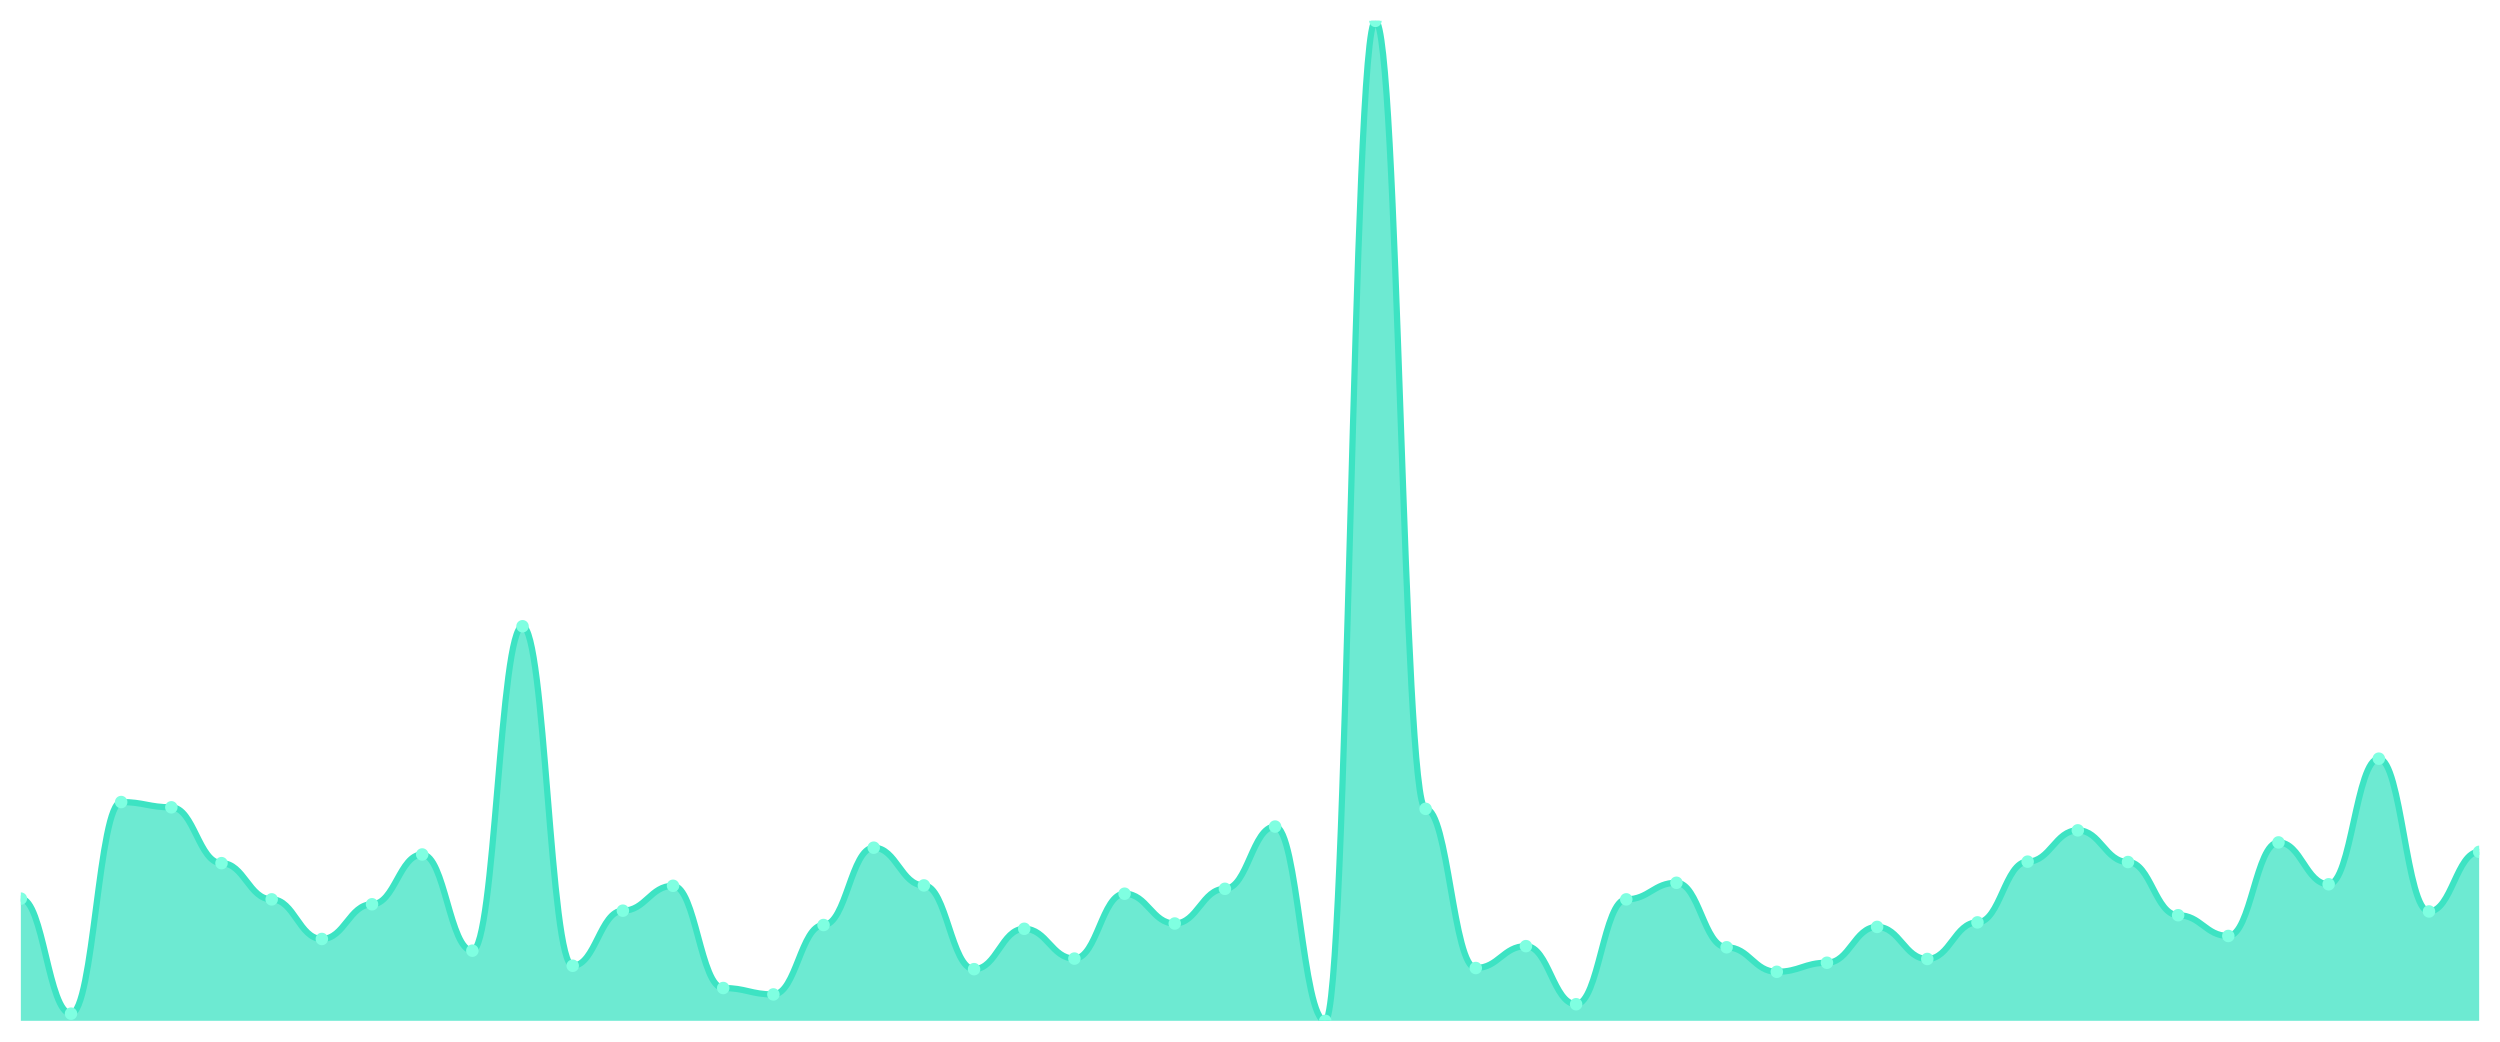
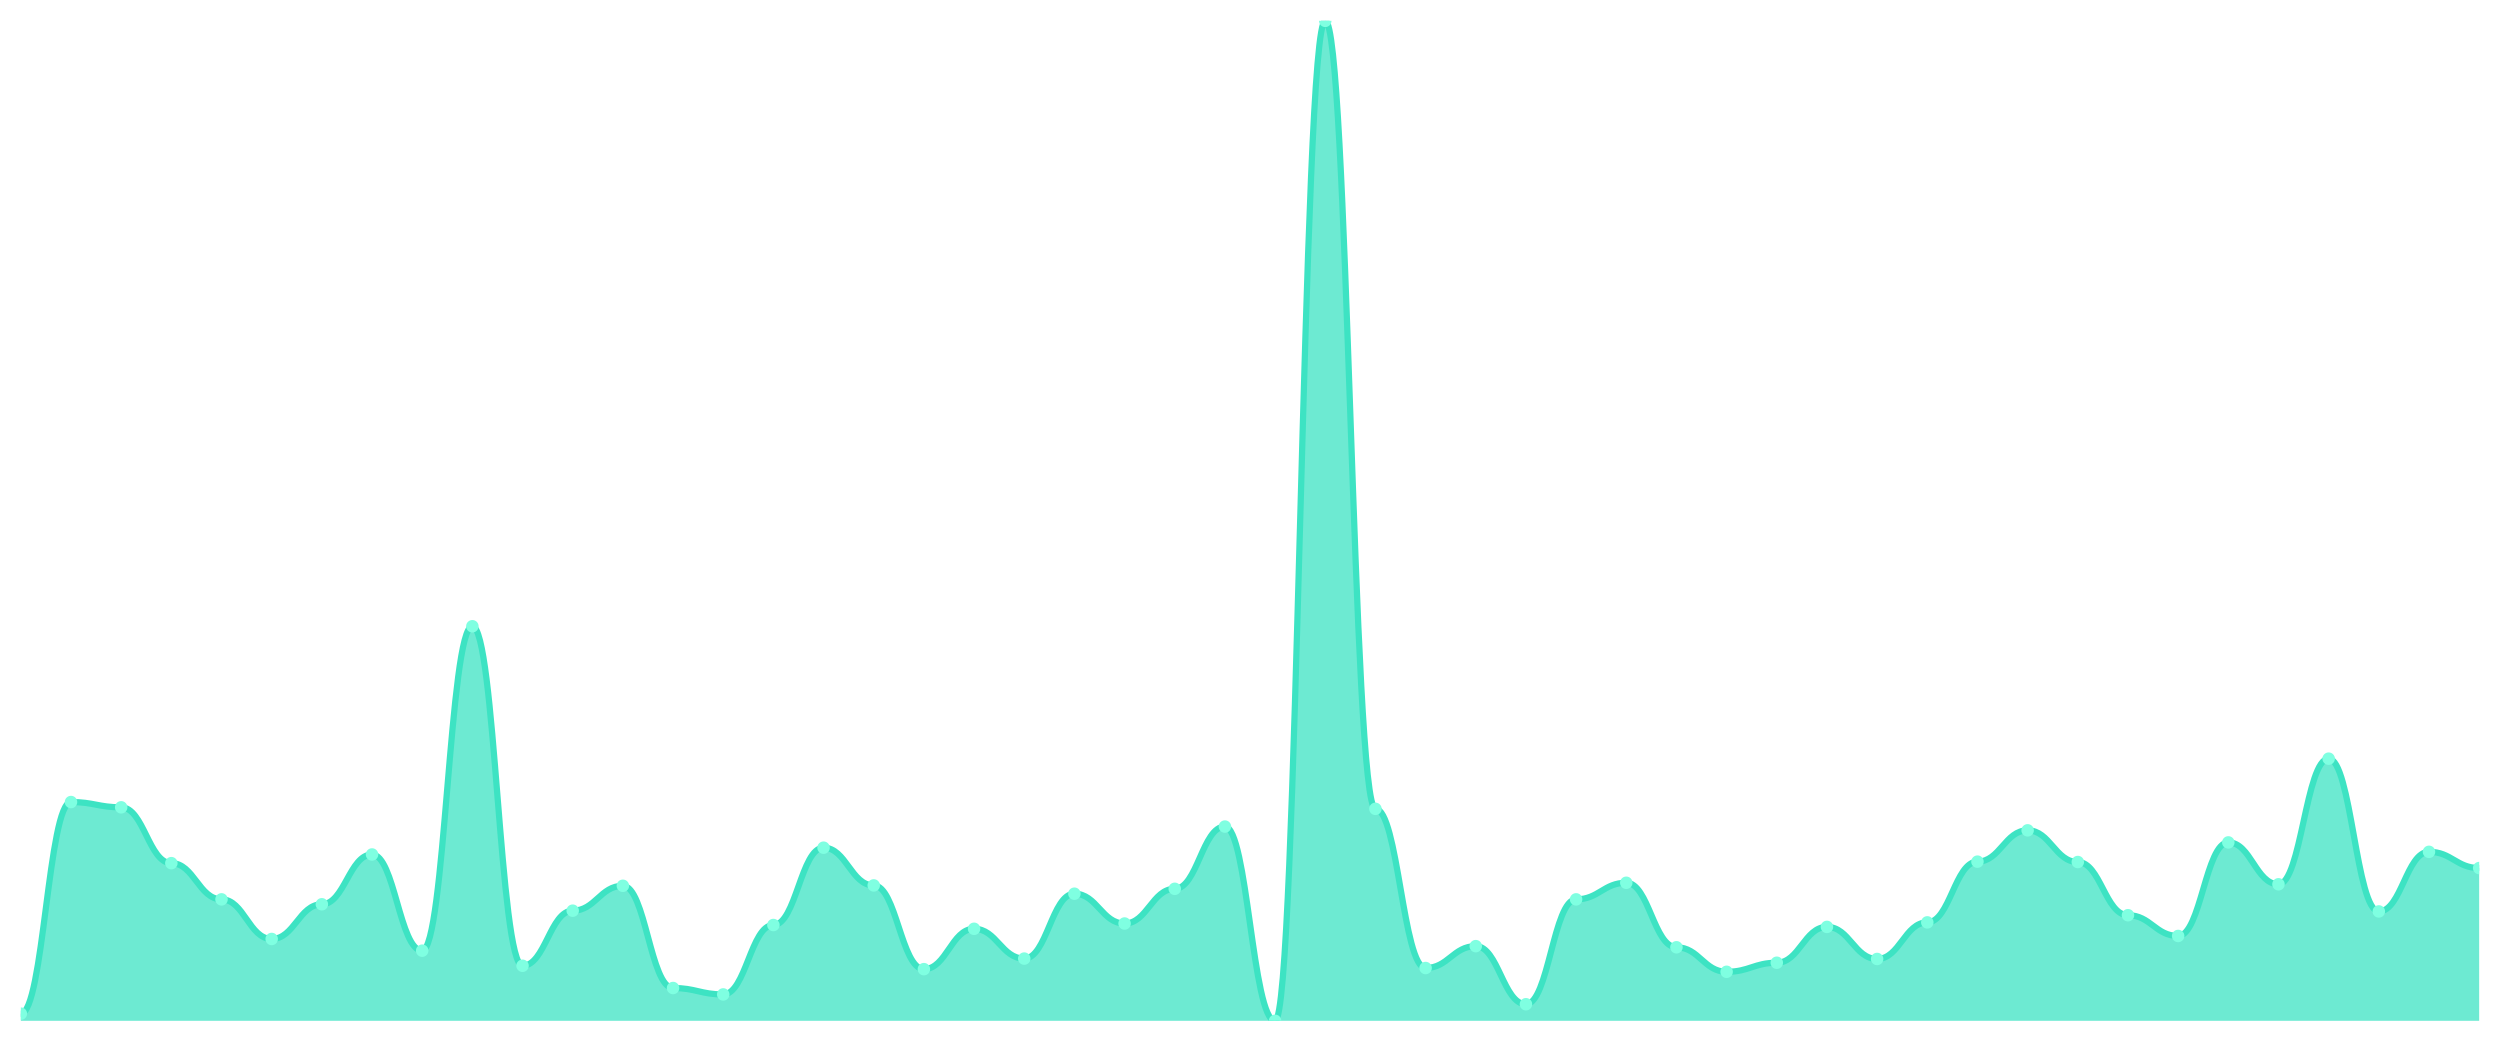
<svg xmlns="http://www.w3.org/2000/svg" viewBox="0 0 1200 500" width="1200" height="500">
  <defs>
    <clipPath id="c">
      <rect x="10" y="10" width="1180" height="480" />
    </clipPath>
  </defs>
  <rect width="1200" height="500" fill="none" />
  <g clip-path="url(#c)">
-     <path d="M 10,490 L 10,431.335 C 20.837,431.335 23.245,486.56 34.082,486.56 C 44.918,486.56 47.327,384.983 58.163,384.983 C 69,384.983 71.408,387.518 82.245,387.518 C 93.082,387.518 95.49,414.315 106.327,414.315 C 117.163,414.315 119.571,431.697 130.408,431.697 C 141.245,431.697 143.653,450.709 154.49,450.709 C 165.327,450.709 167.735,434.051 178.571,434.051 C 189.408,434.051 191.816,410.151 202.653,410.151 C 213.49,410.151 215.898,456.322 226.735,456.322 C 237.571,456.322 239.98,300.607 250.816,300.607 C 261.653,300.607 264.061,463.565 274.898,463.565 C 285.735,463.565 288.143,437.129 298.98,437.129 C 309.816,437.129 312.224,425.179 323.061,425.179 C 333.898,425.179 336.306,474.247 347.143,474.247 C 357.98,474.247 360.388,477.326 371.224,477.326 C 382.061,477.326 384.469,444.01 395.306,444.01 C 406.143,444.01 408.551,406.892 419.388,406.892 C 430.224,406.892 432.633,424.998 443.469,424.998 C 454.306,424.998 456.714,465.194 467.551,465.194 C 478.388,465.194 480.796,445.82 491.633,445.82 C 502.469,445.82 504.878,460.124 515.714,460.124 C 526.551,460.124 528.959,428.982 539.796,428.982 C 550.633,428.982 553.041,443.286 563.878,443.286 C 574.714,443.286 577.122,426.628 587.959,426.628 C 598.796,426.628 601.204,396.752 612.041,396.752 C 622.878,396.752 625.286,490 636.122,490 C 646.959,490 649.367,10 660.204,10 C 671.041,10 673.449,388.242 684.286,388.242 C 695.122,388.242 697.531,464.651 708.367,464.651 C 719.204,464.651 721.612,454.149 732.449,454.149 C 743.286,454.149 745.694,482.033 756.531,482.033 C 767.367,482.033 769.776,431.697 780.612,431.697 C 791.449,431.697 793.857,423.731 804.694,423.731 C 815.531,423.731 817.939,454.693 828.776,454.693 C 839.612,454.693 842.02,466.462 852.857,466.462 C 863.694,466.462 866.102,462.116 876.939,462.116 C 887.776,462.116 890.184,444.915 901.02,444.915 C 911.857,444.915 914.265,460.306 925.102,460.306 C 935.939,460.306 938.347,442.742 949.184,442.742 C 960.02,442.742 962.429,413.591 973.265,413.591 C 984.102,413.591 986.51,398.563 997.347,398.563 C 1008.184,398.563 1010.592,413.772 1021.429,413.772 C 1032.265,413.772 1034.673,439.302 1045.51,439.302 C 1056.347,439.302 1058.755,449.261 1069.592,449.261 C 1080.429,449.261 1082.837,404.357 1093.673,404.357 C 1104.51,404.357 1106.918,424.455 1117.755,424.455 C 1128.592,424.455 1131,364.161 1141.837,364.161 C 1152.673,364.161 1155.082,437.492 1165.918,437.492 C 1176.755,437.492 1179.163,408.883 1190,408.883 L 1190,490 Z" fill="rgba(61,227,195,0.75)" />
-     <path d="M 10,431.335 C 20.837,431.335 23.245,486.56 34.082,486.56 C 44.918,486.56 47.327,384.983 58.163,384.983 C 69,384.983 71.408,387.518 82.245,387.518 C 93.082,387.518 95.49,414.315 106.327,414.315 C 117.163,414.315 119.571,431.697 130.408,431.697 C 141.245,431.697 143.653,450.709 154.49,450.709 C 165.327,450.709 167.735,434.051 178.571,434.051 C 189.408,434.051 191.816,410.151 202.653,410.151 C 213.49,410.151 215.898,456.322 226.735,456.322 C 237.571,456.322 239.98,300.607 250.816,300.607 C 261.653,300.607 264.061,463.565 274.898,463.565 C 285.735,463.565 288.143,437.129 298.98,437.129 C 309.816,437.129 312.224,425.179 323.061,425.179 C 333.898,425.179 336.306,474.247 347.143,474.247 C 357.98,474.247 360.388,477.326 371.224,477.326 C 382.061,477.326 384.469,444.01 395.306,444.01 C 406.143,444.01 408.551,406.892 419.388,406.892 C 430.224,406.892 432.633,424.998 443.469,424.998 C 454.306,424.998 456.714,465.194 467.551,465.194 C 478.388,465.194 480.796,445.82 491.633,445.82 C 502.469,445.82 504.878,460.124 515.714,460.124 C 526.551,460.124 528.959,428.982 539.796,428.982 C 550.633,428.982 553.041,443.286 563.878,443.286 C 574.714,443.286 577.122,426.628 587.959,426.628 C 598.796,426.628 601.204,396.752 612.041,396.752 C 622.878,396.752 625.286,490 636.122,490 C 646.959,490 649.367,10 660.204,10 C 671.041,10 673.449,388.242 684.286,388.242 C 695.122,388.242 697.531,464.651 708.367,464.651 C 719.204,464.651 721.612,454.149 732.449,454.149 C 743.286,454.149 745.694,482.033 756.531,482.033 C 767.367,482.033 769.776,431.697 780.612,431.697 C 791.449,431.697 793.857,423.731 804.694,423.731 C 815.531,423.731 817.939,454.693 828.776,454.693 C 839.612,454.693 842.02,466.462 852.857,466.462 C 863.694,466.462 866.102,462.116 876.939,462.116 C 887.776,462.116 890.184,444.915 901.02,444.915 C 911.857,444.915 914.265,460.306 925.102,460.306 C 935.939,460.306 938.347,442.742 949.184,442.742 C 960.02,442.742 962.429,413.591 973.265,413.591 C 984.102,413.591 986.51,398.563 997.347,398.563 C 1008.184,398.563 1010.592,413.772 1021.429,413.772 C 1032.265,413.772 1034.673,439.302 1045.51,439.302 C 1056.347,439.302 1058.755,449.261 1069.592,449.261 C 1080.429,449.261 1082.837,404.357 1093.673,404.357 C 1104.51,404.357 1106.918,424.455 1117.755,424.455 C 1128.592,424.455 1131,364.161 1141.837,364.161 C 1152.673,364.161 1155.082,437.492 1165.918,437.492 C 1176.755,437.492 1179.163,408.883 1190,408.883" fill="none" stroke="#3de3c3" stroke-width="3" stroke-linecap="round" stroke-linejoin="round" />
-     <circle cx="10" cy="431.335" r="3" fill="#7fffe1" />
-     <circle cx="34.082" cy="486.56" r="3" fill="#7fffe1" />
-     <circle cx="58.163" cy="384.983" r="3" fill="#7fffe1" />
-     <circle cx="82.245" cy="387.518" r="3" fill="#7fffe1" />
-     <circle cx="106.327" cy="414.315" r="3" fill="#7fffe1" />
-     <circle cx="130.408" cy="431.697" r="3" fill="#7fffe1" />
-     <circle cx="154.49" cy="450.709" r="3" fill="#7fffe1" />
-     <circle cx="178.571" cy="434.051" r="3" fill="#7fffe1" />
-     <circle cx="202.653" cy="410.151" r="3" fill="#7fffe1" />
-     <circle cx="226.735" cy="456.322" r="3" fill="#7fffe1" />
-     <circle cx="250.816" cy="300.607" r="3" fill="#7fffe1" />
-     <circle cx="274.898" cy="463.565" r="3" fill="#7fffe1" />
-     <circle cx="298.98" cy="437.129" r="3" fill="#7fffe1" />
-     <circle cx="323.061" cy="425.179" r="3" fill="#7fffe1" />
-     <circle cx="347.143" cy="474.247" r="3" fill="#7fffe1" />
-     <circle cx="371.224" cy="477.326" r="3" fill="#7fffe1" />
-     <circle cx="395.306" cy="444.01" r="3" fill="#7fffe1" />
-     <circle cx="419.388" cy="406.892" r="3" fill="#7fffe1" />
-     <circle cx="443.469" cy="424.998" r="3" fill="#7fffe1" />
-     <circle cx="467.551" cy="465.194" r="3" fill="#7fffe1" />
-     <circle cx="491.633" cy="445.82" r="3" fill="#7fffe1" />
-     <circle cx="515.714" cy="460.124" r="3" fill="#7fffe1" />
-     <circle cx="539.796" cy="428.982" r="3" fill="#7fffe1" />
-     <circle cx="563.878" cy="443.286" r="3" fill="#7fffe1" />
-     <circle cx="587.959" cy="426.628" r="3" fill="#7fffe1" />
-     <circle cx="612.041" cy="396.752" r="3" fill="#7fffe1" />
-     <circle cx="636.122" cy="490" r="3" fill="#7fffe1" />
-     <circle cx="660.204" cy="10" r="3" fill="#7fffe1" />
-     <circle cx="684.286" cy="388.242" r="3" fill="#7fffe1" />
-     <circle cx="708.367" cy="464.651" r="3" fill="#7fffe1" />
-     <circle cx="732.449" cy="454.149" r="3" fill="#7fffe1" />
-     <circle cx="756.531" cy="482.033" r="3" fill="#7fffe1" />
-     <circle cx="780.612" cy="431.697" r="3" fill="#7fffe1" />
-     <circle cx="804.694" cy="423.731" r="3" fill="#7fffe1" />
-     <circle cx="828.776" cy="454.693" r="3" fill="#7fffe1" />
-     <circle cx="852.857" cy="466.462" r="3" fill="#7fffe1" />
-     <circle cx="876.939" cy="462.116" r="3" fill="#7fffe1" />
-     <circle cx="901.02" cy="444.915" r="3" fill="#7fffe1" />
-     <circle cx="925.102" cy="460.306" r="3" fill="#7fffe1" />
-     <circle cx="949.184" cy="442.742" r="3" fill="#7fffe1" />
-     <circle cx="973.265" cy="413.591" r="3" fill="#7fffe1" />
-     <circle cx="997.347" cy="398.563" r="3" fill="#7fffe1" />
-     <circle cx="1021.429" cy="413.772" r="3" fill="#7fffe1" />
-     <circle cx="1045.51" cy="439.302" r="3" fill="#7fffe1" />
-     <circle cx="1069.592" cy="449.261" r="3" fill="#7fffe1" />
-     <circle cx="1093.673" cy="404.357" r="3" fill="#7fffe1" />
-     <circle cx="1117.755" cy="424.455" r="3" fill="#7fffe1" />
-     <circle cx="1141.837" cy="364.161" r="3" fill="#7fffe1" />
-     <circle cx="1165.918" cy="437.492" r="3" fill="#7fffe1" />
-     <circle cx="1190" cy="408.883" r="3" fill="#7fffe1" />
+     <path d="M 10,490 L 10,486.56 C 20.837,486.56 23.245,384.983 34.082,384.983 C 44.918,384.983 47.327,387.518 58.163,387.518 C 69,387.518 71.408,414.315 82.245,414.315 C 93.082,414.315 95.49,431.697 106.327,431.697 C 117.163,431.697 119.571,450.709 130.408,450.709 C 141.245,450.709 143.653,434.051 154.49,434.051 C 165.327,434.051 167.735,410.151 178.571,410.151 C 189.408,410.151 191.816,456.322 202.653,456.322 C 213.49,456.322 215.898,300.607 226.735,300.607 C 237.571,300.607 239.98,463.565 250.816,463.565 C 261.653,463.565 264.061,437.129 274.898,437.129 C 285.735,437.129 288.143,425.179 298.98,425.179 C 309.816,425.179 312.224,474.247 323.061,474.247 C 333.898,474.247 336.306,477.326 347.143,477.326 C 357.98,477.326 360.388,444.01 371.224,444.01 C 382.061,444.01 384.469,406.892 395.306,406.892 C 406.143,406.892 408.551,424.998 419.388,424.998 C 430.224,424.998 432.633,465.194 443.469,465.194 C 454.306,465.194 456.714,445.82 467.551,445.82 C 478.388,445.82 480.796,460.124 491.633,460.124 C 502.469,460.124 504.878,428.982 515.714,428.982 C 526.551,428.982 528.959,443.286 539.796,443.286 C 550.633,443.286 553.041,426.628 563.878,426.628 C 574.714,426.628 577.122,396.752 587.959,396.752 C 598.796,396.752 601.204,490 612.041,490 C 622.878,490 625.286,10 636.122,10 C 646.959,10 649.367,388.242 660.204,388.242 C 671.041,388.242 673.449,464.651 684.286,464.651 C 695.122,464.651 697.531,454.149 708.367,454.149 C 719.204,454.149 721.612,482.033 732.449,482.033 C 743.286,482.033 745.694,431.697 756.531,431.697 C 767.367,431.697 769.776,423.731 780.612,423.731 C 791.449,423.731 793.857,454.693 804.694,454.693 C 815.531,454.693 817.939,466.462 828.776,466.462 C 839.612,466.462 842.02,462.116 852.857,462.116 C 863.694,462.116 866.102,444.915 876.939,444.915 C 887.776,444.915 890.184,460.306 901.02,460.306 C 911.857,460.306 914.265,442.742 925.102,442.742 C 935.939,442.742 938.347,413.591 949.184,413.591 C 960.02,413.591 962.429,398.563 973.265,398.563 C 984.102,398.563 986.51,413.772 997.347,413.772 C 1008.184,413.772 1010.592,439.302 1021.429,439.302 C 1032.265,439.302 1034.673,449.261 1045.51,449.261 C 1056.347,449.261 1058.755,404.357 1069.592,404.357 C 1080.429,404.357 1082.837,424.455 1093.673,424.455 C 1104.51,424.455 1106.918,364.161 1117.755,364.161 C 1128.592,364.161 1131,437.492 1141.837,437.492 C 1152.673,437.492 1155.082,408.883 1165.918,408.883 C 1176.755,408.883 1179.163,416.669 1190,416.669 L 1190,490 Z" fill="rgba(61,227,195,0.75)" />
+     <path d="M 10,486.56 C 20.837,486.56 23.245,384.983 34.082,384.983 C 44.918,384.983 47.327,387.518 58.163,387.518 C 69,387.518 71.408,414.315 82.245,414.315 C 93.082,414.315 95.49,431.697 106.327,431.697 C 117.163,431.697 119.571,450.709 130.408,450.709 C 141.245,450.709 143.653,434.051 154.49,434.051 C 165.327,434.051 167.735,410.151 178.571,410.151 C 189.408,410.151 191.816,456.322 202.653,456.322 C 213.49,456.322 215.898,300.607 226.735,300.607 C 237.571,300.607 239.98,463.565 250.816,463.565 C 261.653,463.565 264.061,437.129 274.898,437.129 C 285.735,437.129 288.143,425.179 298.98,425.179 C 309.816,425.179 312.224,474.247 323.061,474.247 C 333.898,474.247 336.306,477.326 347.143,477.326 C 357.98,477.326 360.388,444.01 371.224,444.01 C 382.061,444.01 384.469,406.892 395.306,406.892 C 406.143,406.892 408.551,424.998 419.388,424.998 C 430.224,424.998 432.633,465.194 443.469,465.194 C 454.306,465.194 456.714,445.82 467.551,445.82 C 478.388,445.82 480.796,460.124 491.633,460.124 C 502.469,460.124 504.878,428.982 515.714,428.982 C 526.551,428.982 528.959,443.286 539.796,443.286 C 550.633,443.286 553.041,426.628 563.878,426.628 C 574.714,426.628 577.122,396.752 587.959,396.752 C 598.796,396.752 601.204,490 612.041,490 C 622.878,490 625.286,10 636.122,10 C 646.959,10 649.367,388.242 660.204,388.242 C 671.041,388.242 673.449,464.651 684.286,464.651 C 695.122,464.651 697.531,454.149 708.367,454.149 C 719.204,454.149 721.612,482.033 732.449,482.033 C 743.286,482.033 745.694,431.697 756.531,431.697 C 767.367,431.697 769.776,423.731 780.612,423.731 C 791.449,423.731 793.857,454.693 804.694,454.693 C 815.531,454.693 817.939,466.462 828.776,466.462 C 839.612,466.462 842.02,462.116 852.857,462.116 C 863.694,462.116 866.102,444.915 876.939,444.915 C 887.776,444.915 890.184,460.306 901.02,460.306 C 911.857,460.306 914.265,442.742 925.102,442.742 C 935.939,442.742 938.347,413.591 949.184,413.591 C 960.02,413.591 962.429,398.563 973.265,398.563 C 984.102,398.563 986.51,413.772 997.347,413.772 C 1008.184,413.772 1010.592,439.302 1021.429,439.302 C 1032.265,439.302 1034.673,449.261 1045.51,449.261 C 1056.347,449.261 1058.755,404.357 1069.592,404.357 C 1080.429,404.357 1082.837,424.455 1093.673,424.455 C 1104.51,424.455 1106.918,364.161 1117.755,364.161 C 1128.592,364.161 1131,437.492 1141.837,437.492 C 1152.673,437.492 1155.082,408.883 1165.918,408.883 C 1176.755,408.883 1179.163,416.669 1190,416.669" fill="none" stroke="#3de3c3" stroke-width="3" stroke-linecap="round" stroke-linejoin="round" />
+     <circle cx="10" cy="486.56" r="3" fill="#7fffe1" />
+     <circle cx="34.082" cy="384.983" r="3" fill="#7fffe1" />
+     <circle cx="58.163" cy="387.518" r="3" fill="#7fffe1" />
+     <circle cx="82.245" cy="414.315" r="3" fill="#7fffe1" />
+     <circle cx="106.327" cy="431.697" r="3" fill="#7fffe1" />
+     <circle cx="130.408" cy="450.709" r="3" fill="#7fffe1" />
+     <circle cx="154.49" cy="434.051" r="3" fill="#7fffe1" />
+     <circle cx="178.571" cy="410.151" r="3" fill="#7fffe1" />
+     <circle cx="202.653" cy="456.322" r="3" fill="#7fffe1" />
+     <circle cx="226.735" cy="300.607" r="3" fill="#7fffe1" />
+     <circle cx="250.816" cy="463.565" r="3" fill="#7fffe1" />
+     <circle cx="274.898" cy="437.129" r="3" fill="#7fffe1" />
+     <circle cx="298.98" cy="425.179" r="3" fill="#7fffe1" />
+     <circle cx="323.061" cy="474.247" r="3" fill="#7fffe1" />
+     <circle cx="347.143" cy="477.326" r="3" fill="#7fffe1" />
+     <circle cx="371.224" cy="444.01" r="3" fill="#7fffe1" />
+     <circle cx="395.306" cy="406.892" r="3" fill="#7fffe1" />
+     <circle cx="419.388" cy="424.998" r="3" fill="#7fffe1" />
+     <circle cx="443.469" cy="465.194" r="3" fill="#7fffe1" />
+     <circle cx="467.551" cy="445.82" r="3" fill="#7fffe1" />
+     <circle cx="491.633" cy="460.124" r="3" fill="#7fffe1" />
+     <circle cx="515.714" cy="428.982" r="3" fill="#7fffe1" />
+     <circle cx="539.796" cy="443.286" r="3" fill="#7fffe1" />
+     <circle cx="563.878" cy="426.628" r="3" fill="#7fffe1" />
+     <circle cx="587.959" cy="396.752" r="3" fill="#7fffe1" />
+     <circle cx="612.041" cy="490" r="3" fill="#7fffe1" />
+     <circle cx="636.122" cy="10" r="3" fill="#7fffe1" />
+     <circle cx="660.204" cy="388.242" r="3" fill="#7fffe1" />
+     <circle cx="684.286" cy="464.651" r="3" fill="#7fffe1" />
+     <circle cx="708.367" cy="454.149" r="3" fill="#7fffe1" />
+     <circle cx="732.449" cy="482.033" r="3" fill="#7fffe1" />
+     <circle cx="756.531" cy="431.697" r="3" fill="#7fffe1" />
+     <circle cx="780.612" cy="423.731" r="3" fill="#7fffe1" />
+     <circle cx="804.694" cy="454.693" r="3" fill="#7fffe1" />
+     <circle cx="828.776" cy="466.462" r="3" fill="#7fffe1" />
+     <circle cx="852.857" cy="462.116" r="3" fill="#7fffe1" />
+     <circle cx="876.939" cy="444.915" r="3" fill="#7fffe1" />
+     <circle cx="901.02" cy="460.306" r="3" fill="#7fffe1" />
+     <circle cx="925.102" cy="442.742" r="3" fill="#7fffe1" />
+     <circle cx="949.184" cy="413.591" r="3" fill="#7fffe1" />
+     <circle cx="973.265" cy="398.563" r="3" fill="#7fffe1" />
+     <circle cx="997.347" cy="413.772" r="3" fill="#7fffe1" />
+     <circle cx="1021.429" cy="439.302" r="3" fill="#7fffe1" />
+     <circle cx="1045.51" cy="449.261" r="3" fill="#7fffe1" />
+     <circle cx="1069.592" cy="404.357" r="3" fill="#7fffe1" />
+     <circle cx="1093.673" cy="424.455" r="3" fill="#7fffe1" />
+     <circle cx="1117.755" cy="364.161" r="3" fill="#7fffe1" />
+     <circle cx="1141.837" cy="437.492" r="3" fill="#7fffe1" />
+     <circle cx="1165.918" cy="408.883" r="3" fill="#7fffe1" />
+     <circle cx="1190" cy="416.669" r="3" fill="#7fffe1" />
  </g>
</svg>
